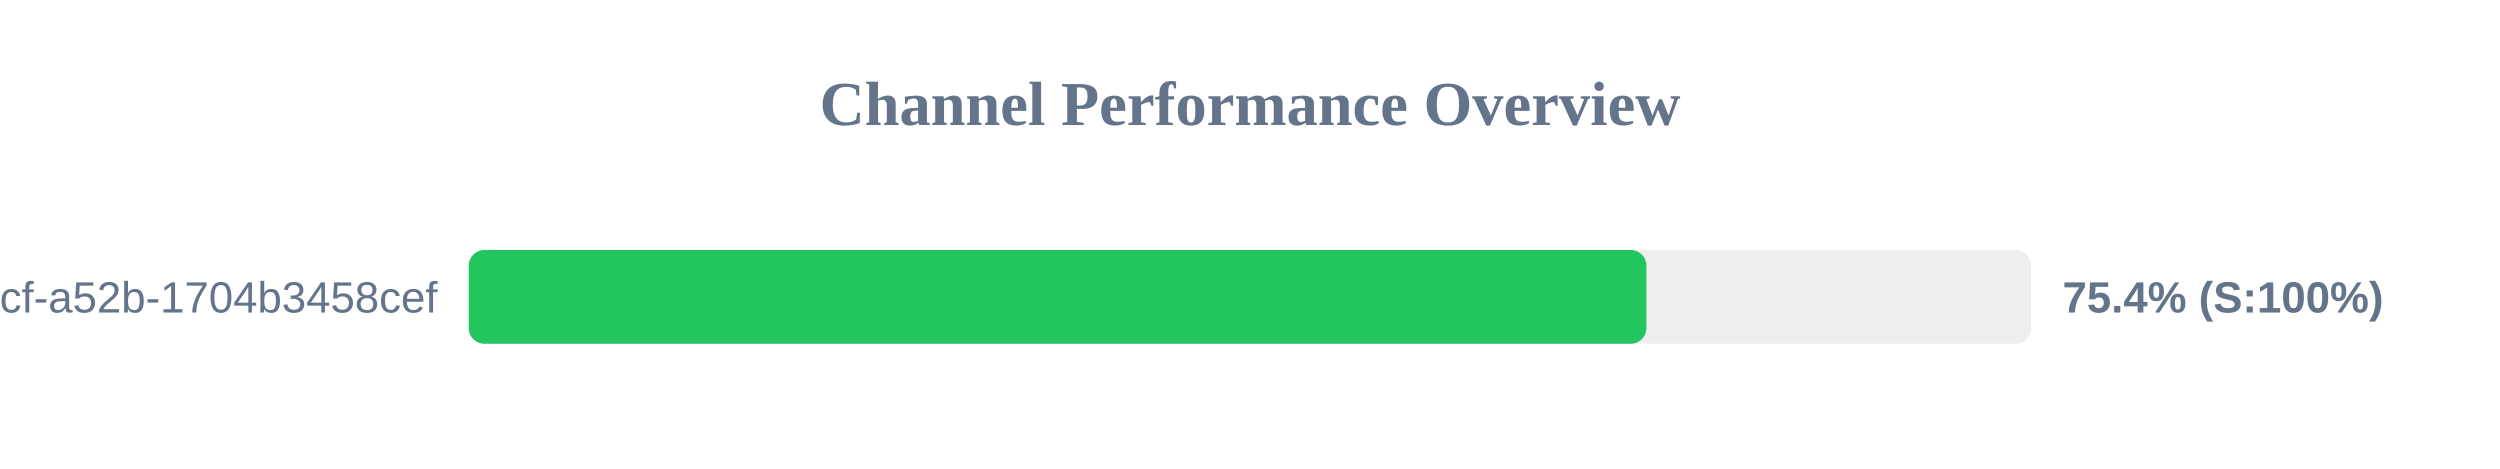
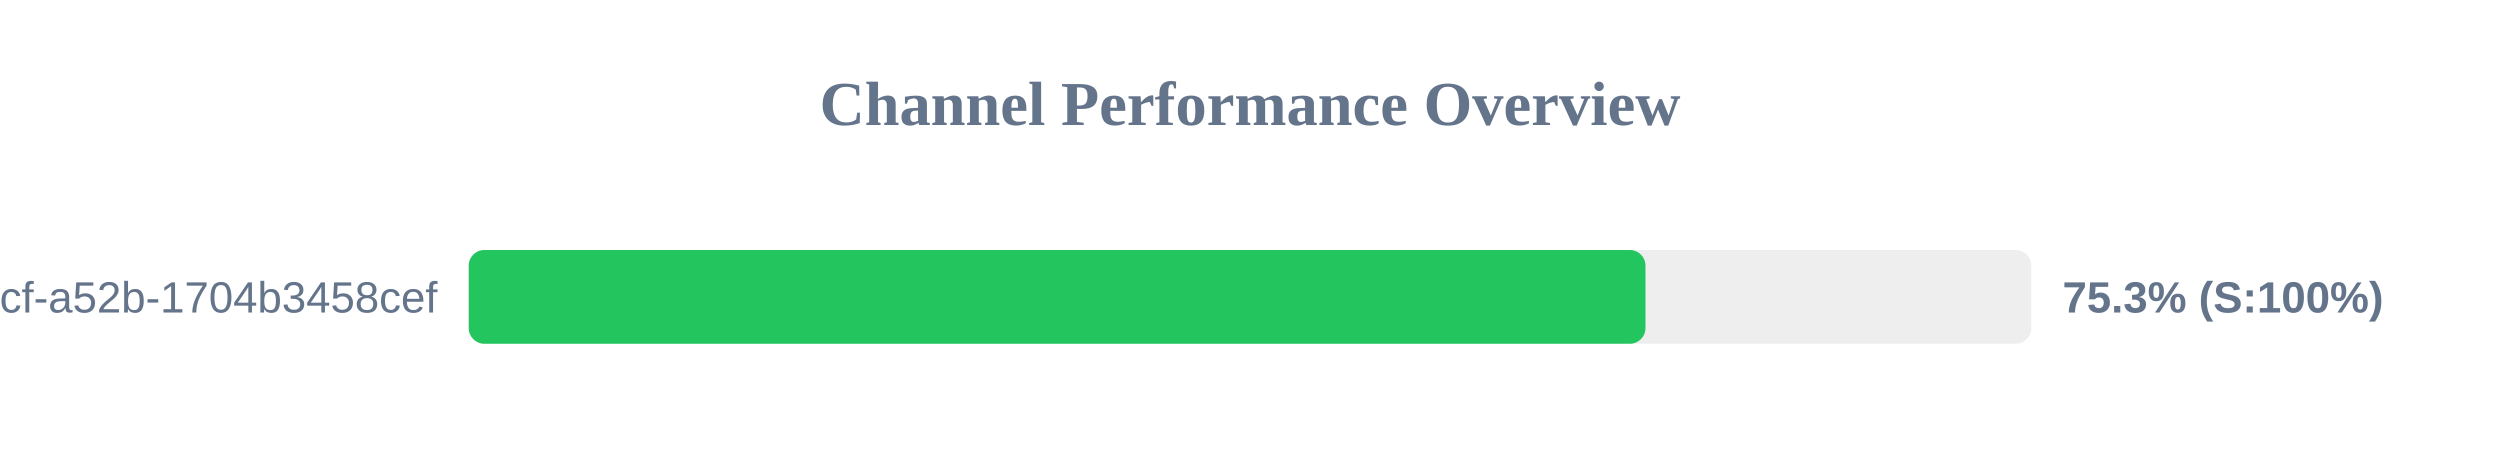
<svg xmlns="http://www.w3.org/2000/svg" width="800" height="150" version="1.1">
  <style>
        .row { font: 14px Arial; fill: #64748b; }
        .score { font: bold 14px Arial; fill: #64748b; }
    </style>
  <text x="400" y="40" text-anchor="middle" font-size="20px" font-weight="bold" fill="#64748b">Channel Performance Overview</text>
  <rect x="150" y="80" width="500" height="30" fill="#eee" rx="5" />
-   <rect x="150" y="80" width="376.85" height="30" fill="#22c55e" rx="5" />
+   <rect x="150" y="80" width="376.55" height="30" fill="#22c55e" rx="5" />
  <text x="140" y="100" text-anchor="end" class="row">?uuid=0cb527d9-6117-4bcf-a52b-1704b3458cef</text>
-   <text x="660" y="100" text-anchor="start" class="score">75.4% (S:100%)</text>
+   <text x="660" y="100" text-anchor="start" class="score">75.3% (S:100%)</text>
</svg>
